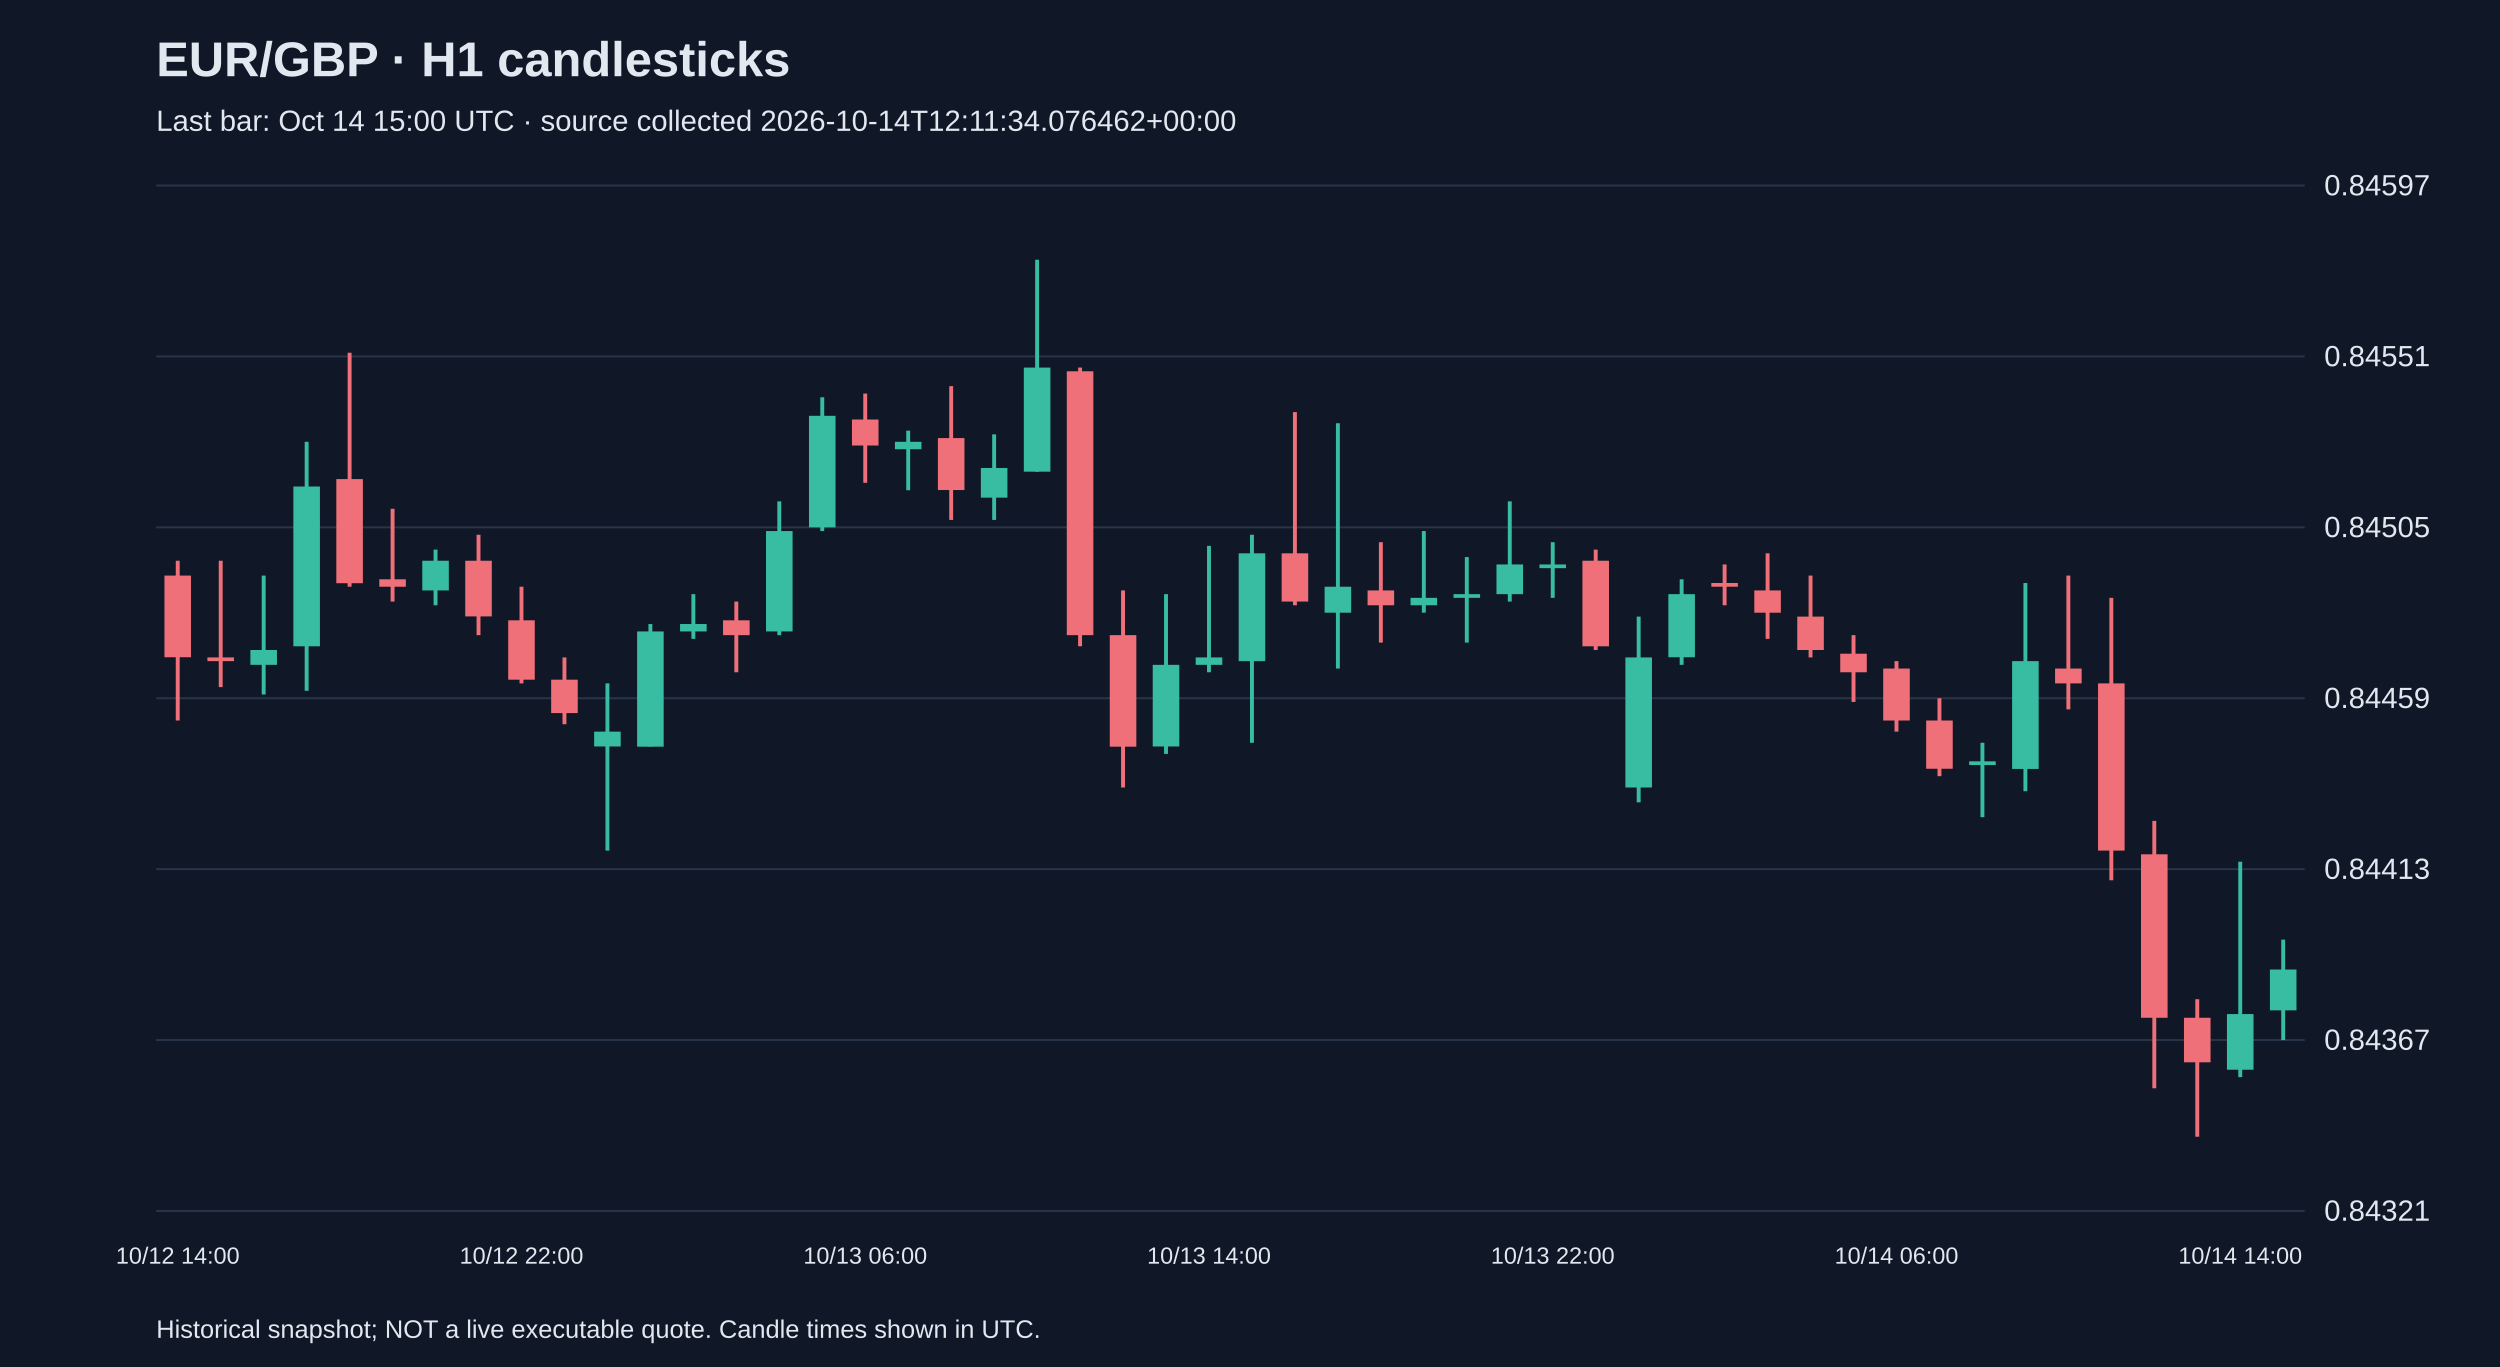
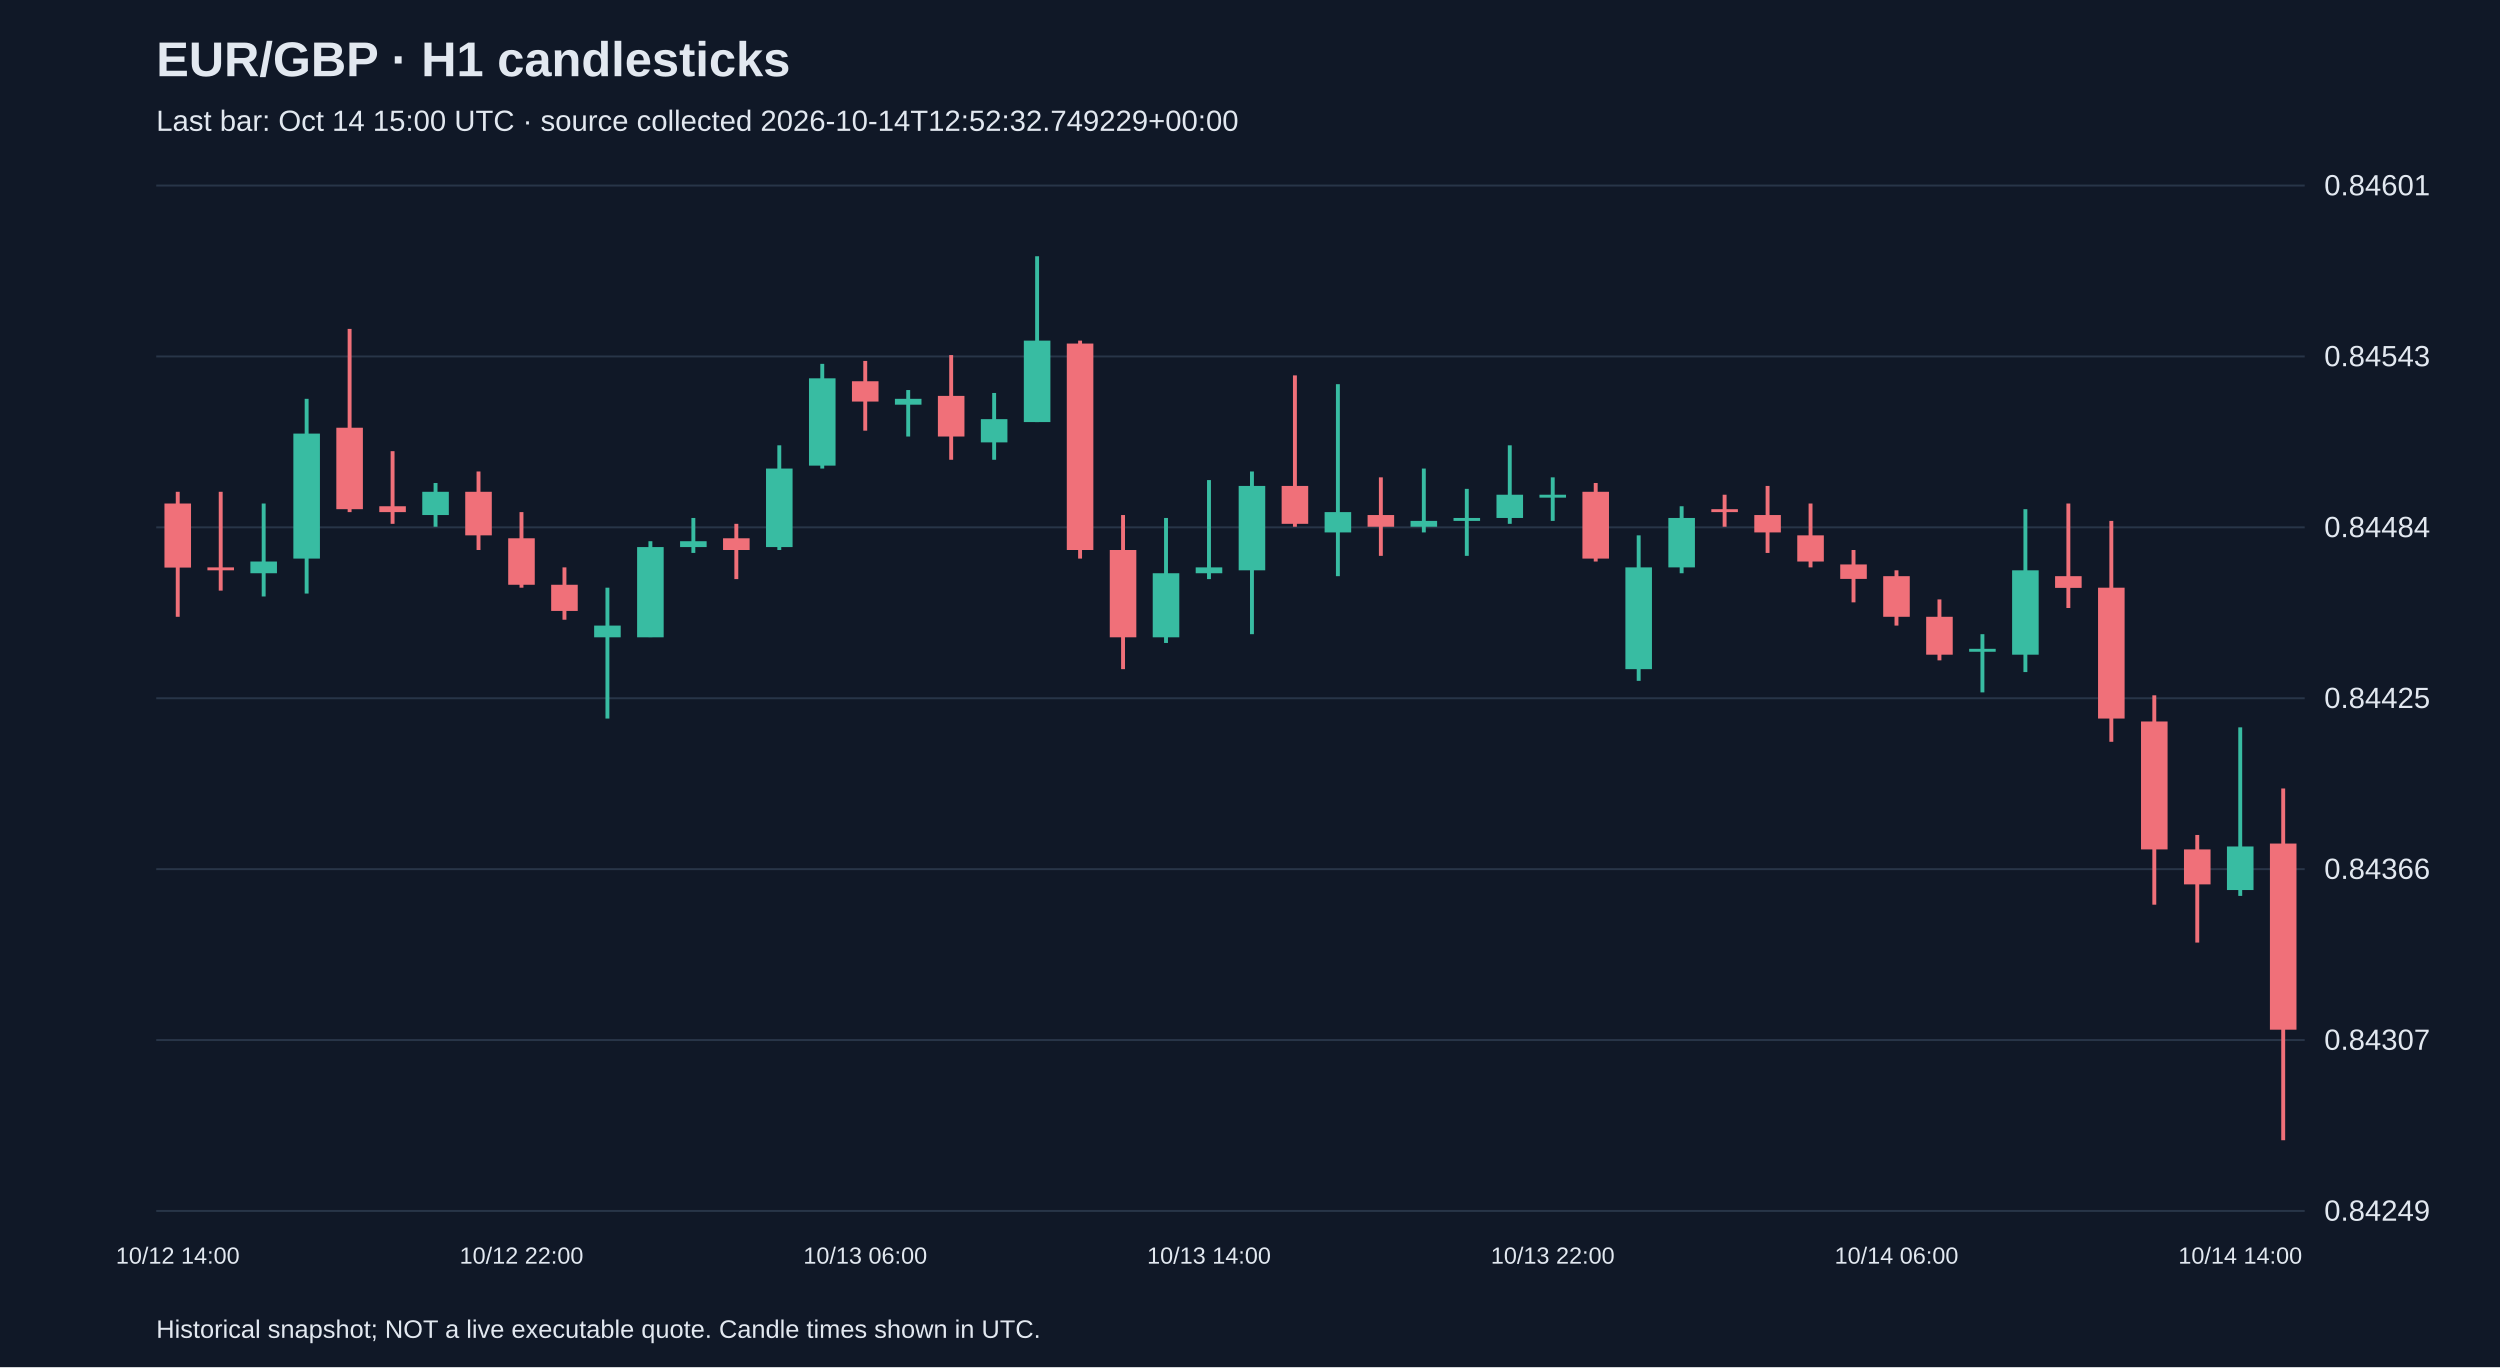
<svg xmlns="http://www.w3.org/2000/svg" viewBox="0 0 1280 700">
  <rect width="100%" height="100%" fill="#101827" />
  <style>text{font-family:Arial,sans-serif;fill:#e2e8f0}</style>
  <text x="80" y="39" font-size="25" font-weight="bold">EUR/GBP · H1 candlesticks</text>
-   <text x="80" y="67" font-size="15" fill="#a6b1c5">Last bar: Oct 14 15:00 UTC · source collected 2026-10-14T12:11:34.076462+00:00</text>
+   <text x="80" y="67" font-size="15" fill="#a6b1c5">Last bar: Oct 14 15:00 UTC · source collected 2026-10-14T12:52:32.749229+00:00</text>
  <line x1="80" y1="620.0" x2="1180" y2="620.0" stroke="#283548" />
-   <text x="1190" y="625.0" font-size="15">0.84321</text>
+   <text x="1190" y="625.0" font-size="15">0.84249</text>
  <line x1="80" y1="532.5" x2="1180" y2="532.5" stroke="#283548" />
-   <text x="1190" y="537.5" font-size="15">0.84367</text>
+   <text x="1190" y="537.5" font-size="15">0.84307</text>
  <line x1="80" y1="445.0" x2="1180" y2="445.0" stroke="#283548" />
-   <text x="1190" y="450.0" font-size="15">0.84413</text>
+   <text x="1190" y="450.0" font-size="15">0.84366</text>
  <line x1="80" y1="357.5" x2="1180" y2="357.5" stroke="#283548" />
-   <text x="1190" y="362.5" font-size="15">0.84459</text>
+   <text x="1190" y="362.5" font-size="15">0.84425</text>
  <line x1="80" y1="270.0" x2="1180" y2="270.0" stroke="#283548" />
-   <text x="1190" y="275.0" font-size="15">0.84505</text>
+   <text x="1190" y="275.0" font-size="15">0.84484</text>
  <line x1="80" y1="182.5" x2="1180" y2="182.5" stroke="#283548" />
-   <text x="1190" y="187.5" font-size="15">0.84551</text>
+   <text x="1190" y="187.5" font-size="15">0.84543</text>
  <line x1="80" y1="95.0" x2="1180" y2="95.0" stroke="#283548" />
-   <text x="1190" y="100.0" font-size="15">0.84597</text>
-   <line x1="91.0" y1="287.1" x2="91.0" y2="368.9" stroke="#f07079" stroke-width="2" />
-   <rect x="84.2" y="294.7" width="13.6" height="41.8" fill="#f07079" />
+   <text x="1190" y="100.0" font-size="15">0.84601</text>
+   <line x1="91.0" y1="251.8" x2="91.0" y2="315.8" stroke="#f07079" stroke-width="2" />
+   <rect x="84.2" y="257.8" width="13.6" height="32.8" fill="#f07079" />
  <text x="91.0" y="647" text-anchor="middle" font-size="12">10/12 14:00</text>
-   <line x1="113.0" y1="287.1" x2="113.0" y2="351.8" stroke="#f07079" stroke-width="2" />
-   <rect x="106.2" y="336.6" width="13.6" height="1.9" fill="#f07079" />
-   <line x1="135.0" y1="294.7" x2="135.0" y2="355.6" stroke="#38bca2" stroke-width="2" />
-   <rect x="128.2" y="332.8" width="13.6" height="7.6" fill="#38bca2" />
-   <line x1="157.0" y1="226.2" x2="157.0" y2="353.7" stroke="#38bca2" stroke-width="2" />
-   <rect x="150.2" y="249.1" width="13.6" height="81.8" fill="#38bca2" />
-   <line x1="179.0" y1="180.6" x2="179.0" y2="300.4" stroke="#f07079" stroke-width="2" />
-   <rect x="172.2" y="245.3" width="13.6" height="53.3" fill="#f07079" />
-   <line x1="201.0" y1="260.5" x2="201.0" y2="308.0" stroke="#f07079" stroke-width="2" />
-   <rect x="194.2" y="296.6" width="13.6" height="3.8" fill="#f07079" />
-   <line x1="223.0" y1="281.4" x2="223.0" y2="309.9" stroke="#38bca2" stroke-width="2" />
-   <rect x="216.2" y="287.1" width="13.6" height="15.2" fill="#38bca2" />
-   <line x1="245.0" y1="273.8" x2="245.0" y2="325.2" stroke="#f07079" stroke-width="2" />
-   <rect x="238.2" y="287.1" width="13.6" height="28.5" fill="#f07079" />
-   <line x1="267.0" y1="300.4" x2="267.0" y2="349.9" stroke="#f07079" stroke-width="2" />
-   <rect x="260.2" y="317.6" width="13.6" height="30.4" fill="#f07079" />
+   <line x1="113.0" y1="251.8" x2="113.0" y2="302.4" stroke="#f07079" stroke-width="2" />
+   <rect x="106.2" y="290.5" width="13.6" height="1.5" fill="#f07079" />
+   <line x1="135.0" y1="257.8" x2="135.0" y2="305.4" stroke="#38bca2" stroke-width="2" />
+   <rect x="128.2" y="287.5" width="13.6" height="6.0" fill="#38bca2" />
+   <line x1="157.0" y1="204.2" x2="157.0" y2="303.9" stroke="#38bca2" stroke-width="2" />
+   <rect x="150.2" y="222.0" width="13.6" height="64.0" fill="#38bca2" />
+   <line x1="179.0" y1="168.4" x2="179.0" y2="262.2" stroke="#f07079" stroke-width="2" />
+   <rect x="172.2" y="219.0" width="13.6" height="41.7" fill="#f07079" />
+   <line x1="201.0" y1="231.0" x2="201.0" y2="268.2" stroke="#f07079" stroke-width="2" />
+   <rect x="194.2" y="259.2" width="13.6" height="3.0" fill="#f07079" />
+   <line x1="223.0" y1="247.3" x2="223.0" y2="269.7" stroke="#38bca2" stroke-width="2" />
+   <rect x="216.2" y="251.8" width="13.6" height="11.9" fill="#38bca2" />
+   <line x1="245.0" y1="241.4" x2="245.0" y2="281.6" stroke="#f07079" stroke-width="2" />
+   <rect x="238.2" y="251.8" width="13.6" height="22.3" fill="#f07079" />
+   <line x1="267.0" y1="262.2" x2="267.0" y2="300.9" stroke="#f07079" stroke-width="2" />
+   <rect x="260.2" y="275.6" width="13.6" height="23.8" fill="#f07079" />
  <text x="267.0" y="647" text-anchor="middle" font-size="12">10/12 22:00</text>
-   <line x1="289.0" y1="336.6" x2="289.0" y2="370.8" stroke="#f07079" stroke-width="2" />
-   <rect x="282.2" y="348.0" width="13.6" height="17.1" fill="#f07079" />
-   <line x1="311.0" y1="349.9" x2="311.0" y2="435.5" stroke="#38bca2" stroke-width="2" />
-   <rect x="304.2" y="374.6" width="13.6" height="7.6" fill="#38bca2" />
-   <line x1="333.0" y1="319.5" x2="333.0" y2="382.2" stroke="#38bca2" stroke-width="2" />
-   <rect x="326.2" y="323.3" width="13.6" height="59.0" fill="#38bca2" />
-   <line x1="355.0" y1="304.2" x2="355.0" y2="327.1" stroke="#38bca2" stroke-width="2" />
-   <rect x="348.2" y="319.5" width="13.6" height="3.8" fill="#38bca2" />
-   <line x1="377.0" y1="308.0" x2="377.0" y2="344.2" stroke="#f07079" stroke-width="2" />
-   <rect x="370.2" y="317.6" width="13.6" height="7.6" fill="#f07079" />
-   <line x1="399.0" y1="256.7" x2="399.0" y2="325.2" stroke="#38bca2" stroke-width="2" />
-   <rect x="392.2" y="271.9" width="13.6" height="51.4" fill="#38bca2" />
-   <line x1="421.0" y1="203.4" x2="421.0" y2="271.9" stroke="#38bca2" stroke-width="2" />
-   <rect x="414.2" y="212.9" width="13.6" height="57.1" fill="#38bca2" />
-   <line x1="443.0" y1="201.5" x2="443.0" y2="247.2" stroke="#f07079" stroke-width="2" />
-   <rect x="436.2" y="214.8" width="13.6" height="13.3" fill="#f07079" />
+   <line x1="289.0" y1="290.5" x2="289.0" y2="317.3" stroke="#f07079" stroke-width="2" />
+   <rect x="282.2" y="299.4" width="13.6" height="13.4" fill="#f07079" />
+   <line x1="311.0" y1="300.9" x2="311.0" y2="367.9" stroke="#38bca2" stroke-width="2" />
+   <rect x="304.2" y="320.3" width="13.6" height="6.0" fill="#38bca2" />
+   <line x1="333.0" y1="277.1" x2="333.0" y2="326.2" stroke="#38bca2" stroke-width="2" />
+   <rect x="326.2" y="280.1" width="13.6" height="46.2" fill="#38bca2" />
+   <line x1="355.0" y1="265.2" x2="355.0" y2="283.1" stroke="#38bca2" stroke-width="2" />
+   <rect x="348.2" y="277.1" width="13.6" height="3.0" fill="#38bca2" />
+   <line x1="377.0" y1="268.2" x2="377.0" y2="296.5" stroke="#f07079" stroke-width="2" />
+   <rect x="370.2" y="275.6" width="13.6" height="6.0" fill="#f07079" />
+   <line x1="399.0" y1="228.0" x2="399.0" y2="281.6" stroke="#38bca2" stroke-width="2" />
+   <rect x="392.2" y="239.9" width="13.6" height="40.2" fill="#38bca2" />
+   <line x1="421.0" y1="186.3" x2="421.0" y2="239.9" stroke="#38bca2" stroke-width="2" />
+   <rect x="414.2" y="193.7" width="13.6" height="44.7" fill="#38bca2" />
+   <line x1="443.0" y1="184.8" x2="443.0" y2="220.5" stroke="#f07079" stroke-width="2" />
+   <rect x="436.2" y="195.2" width="13.6" height="10.4" fill="#f07079" />
  <text x="443.0" y="647" text-anchor="middle" font-size="12">10/13 06:00</text>
-   <line x1="465.0" y1="220.5" x2="465.0" y2="251.0" stroke="#38bca2" stroke-width="2" />
-   <rect x="458.2" y="226.2" width="13.6" height="3.8" fill="#38bca2" />
-   <line x1="487.0" y1="197.7" x2="487.0" y2="266.2" stroke="#f07079" stroke-width="2" />
-   <rect x="480.2" y="224.3" width="13.6" height="26.6" fill="#f07079" />
-   <line x1="509.0" y1="222.4" x2="509.0" y2="266.2" stroke="#38bca2" stroke-width="2" />
-   <rect x="502.2" y="239.6" width="13.6" height="15.2" fill="#38bca2" />
-   <line x1="531.0" y1="133.0" x2="531.0" y2="241.5" stroke="#38bca2" stroke-width="2" />
-   <rect x="524.2" y="188.2" width="13.6" height="53.3" fill="#38bca2" />
-   <line x1="553.0" y1="188.2" x2="553.0" y2="330.9" stroke="#f07079" stroke-width="2" />
-   <rect x="546.2" y="190.1" width="13.6" height="135.1" fill="#f07079" />
-   <line x1="575.0" y1="302.3" x2="575.0" y2="403.2" stroke="#f07079" stroke-width="2" />
-   <rect x="568.2" y="325.2" width="13.6" height="57.1" fill="#f07079" />
-   <line x1="597.0" y1="304.2" x2="597.0" y2="386.0" stroke="#38bca2" stroke-width="2" />
-   <rect x="590.2" y="340.4" width="13.6" height="41.8" fill="#38bca2" />
-   <line x1="619.0" y1="279.5" x2="619.0" y2="344.2" stroke="#38bca2" stroke-width="2" />
-   <rect x="612.2" y="336.6" width="13.6" height="3.8" fill="#38bca2" />
+   <line x1="465.0" y1="199.7" x2="465.0" y2="223.5" stroke="#38bca2" stroke-width="2" />
+   <rect x="458.2" y="204.2" width="13.6" height="3.0" fill="#38bca2" />
+   <line x1="487.0" y1="181.8" x2="487.0" y2="235.4" stroke="#f07079" stroke-width="2" />
+   <rect x="480.2" y="202.7" width="13.6" height="20.8" fill="#f07079" />
+   <line x1="509.0" y1="201.2" x2="509.0" y2="235.4" stroke="#38bca2" stroke-width="2" />
+   <rect x="502.2" y="214.6" width="13.6" height="11.9" fill="#38bca2" />
+   <line x1="531.0" y1="131.2" x2="531.0" y2="216.1" stroke="#38bca2" stroke-width="2" />
+   <rect x="524.2" y="174.4" width="13.6" height="41.7" fill="#38bca2" />
+   <line x1="553.0" y1="174.4" x2="553.0" y2="286.0" stroke="#f07079" stroke-width="2" />
+   <rect x="546.2" y="175.9" width="13.6" height="105.7" fill="#f07079" />
+   <line x1="575.0" y1="263.7" x2="575.0" y2="342.6" stroke="#f07079" stroke-width="2" />
+   <rect x="568.2" y="281.6" width="13.6" height="44.7" fill="#f07079" />
+   <line x1="597.0" y1="265.2" x2="597.0" y2="329.2" stroke="#38bca2" stroke-width="2" />
+   <rect x="590.2" y="293.5" width="13.6" height="32.8" fill="#38bca2" />
+   <line x1="619.0" y1="245.8" x2="619.0" y2="296.5" stroke="#38bca2" stroke-width="2" />
+   <rect x="612.2" y="290.5" width="13.6" height="3.0" fill="#38bca2" />
  <text x="619.0" y="647" text-anchor="middle" font-size="12">10/13 14:00</text>
-   <line x1="641.0" y1="273.8" x2="641.0" y2="380.3" stroke="#38bca2" stroke-width="2" />
-   <rect x="634.2" y="283.3" width="13.6" height="55.2" fill="#38bca2" />
-   <line x1="663.0" y1="211.0" x2="663.0" y2="309.9" stroke="#f07079" stroke-width="2" />
-   <rect x="656.2" y="283.3" width="13.6" height="24.7" fill="#f07079" />
-   <line x1="685.0" y1="216.7" x2="685.0" y2="342.3" stroke="#38bca2" stroke-width="2" />
-   <rect x="678.2" y="300.4" width="13.6" height="13.3" fill="#38bca2" />
-   <line x1="707.0" y1="277.6" x2="707.0" y2="329.0" stroke="#f07079" stroke-width="2" />
-   <rect x="700.2" y="302.3" width="13.6" height="7.6" fill="#f07079" />
-   <line x1="729.0" y1="271.9" x2="729.0" y2="313.7" stroke="#38bca2" stroke-width="2" />
-   <rect x="722.2" y="306.1" width="13.6" height="3.8" fill="#38bca2" />
-   <line x1="751.0" y1="285.2" x2="751.0" y2="329.0" stroke="#38bca2" stroke-width="2" />
-   <rect x="744.2" y="304.2" width="13.6" height="1.9" fill="#38bca2" />
-   <line x1="773.0" y1="256.7" x2="773.0" y2="308.0" stroke="#38bca2" stroke-width="2" />
-   <rect x="766.2" y="289.0" width="13.6" height="15.2" fill="#38bca2" />
-   <line x1="795.0" y1="277.6" x2="795.0" y2="306.1" stroke="#38bca2" stroke-width="2" />
-   <rect x="788.2" y="289.0" width="13.6" height="1.9" fill="#38bca2" />
+   <line x1="641.0" y1="241.4" x2="641.0" y2="324.7" stroke="#38bca2" stroke-width="2" />
+   <rect x="634.2" y="248.8" width="13.6" height="43.2" fill="#38bca2" />
+   <line x1="663.0" y1="192.2" x2="663.0" y2="269.7" stroke="#f07079" stroke-width="2" />
+   <rect x="656.2" y="248.8" width="13.6" height="19.4" fill="#f07079" />
+   <line x1="685.0" y1="196.7" x2="685.0" y2="295.0" stroke="#38bca2" stroke-width="2" />
+   <rect x="678.2" y="262.2" width="13.6" height="10.4" fill="#38bca2" />
+   <line x1="707.0" y1="244.4" x2="707.0" y2="284.6" stroke="#f07079" stroke-width="2" />
+   <rect x="700.2" y="263.7" width="13.6" height="6.0" fill="#f07079" />
+   <line x1="729.0" y1="239.9" x2="729.0" y2="272.6" stroke="#38bca2" stroke-width="2" />
+   <rect x="722.2" y="266.7" width="13.6" height="3.0" fill="#38bca2" />
+   <line x1="751.0" y1="250.3" x2="751.0" y2="284.6" stroke="#38bca2" stroke-width="2" />
+   <rect x="744.2" y="265.2" width="13.6" height="1.5" fill="#38bca2" />
+   <line x1="773.0" y1="228.0" x2="773.0" y2="268.2" stroke="#38bca2" stroke-width="2" />
+   <rect x="766.2" y="253.3" width="13.6" height="11.9" fill="#38bca2" />
+   <line x1="795.0" y1="244.4" x2="795.0" y2="266.7" stroke="#38bca2" stroke-width="2" />
+   <rect x="788.2" y="253.3" width="13.6" height="1.5" fill="#38bca2" />
  <text x="795.0" y="647" text-anchor="middle" font-size="12">10/13 22:00</text>
-   <line x1="817.0" y1="281.4" x2="817.0" y2="332.8" stroke="#f07079" stroke-width="2" />
-   <rect x="810.2" y="287.1" width="13.6" height="43.8" fill="#f07079" />
-   <line x1="839.0" y1="315.7" x2="839.0" y2="410.8" stroke="#38bca2" stroke-width="2" />
-   <rect x="832.2" y="336.6" width="13.6" height="66.6" fill="#38bca2" />
-   <line x1="861.0" y1="296.6" x2="861.0" y2="340.4" stroke="#38bca2" stroke-width="2" />
-   <rect x="854.2" y="304.2" width="13.6" height="32.3" fill="#38bca2" />
-   <line x1="883.0" y1="289.0" x2="883.0" y2="309.9" stroke="#f07079" stroke-width="2" />
-   <rect x="876.2" y="298.5" width="13.6" height="1.9" fill="#f07079" />
-   <line x1="905.0" y1="283.3" x2="905.0" y2="327.1" stroke="#f07079" stroke-width="2" />
-   <rect x="898.2" y="302.3" width="13.6" height="11.4" fill="#f07079" />
-   <line x1="927.0" y1="294.7" x2="927.0" y2="336.6" stroke="#f07079" stroke-width="2" />
-   <rect x="920.2" y="315.7" width="13.6" height="17.1" fill="#f07079" />
-   <line x1="949.0" y1="325.2" x2="949.0" y2="359.4" stroke="#f07079" stroke-width="2" />
-   <rect x="942.2" y="334.7" width="13.6" height="9.5" fill="#f07079" />
-   <line x1="971.0" y1="338.5" x2="971.0" y2="374.6" stroke="#f07079" stroke-width="2" />
-   <rect x="964.2" y="342.3" width="13.6" height="26.6" fill="#f07079" />
+   <line x1="817.0" y1="247.3" x2="817.0" y2="287.5" stroke="#f07079" stroke-width="2" />
+   <rect x="810.2" y="251.8" width="13.6" height="34.2" fill="#f07079" />
+   <line x1="839.0" y1="274.1" x2="839.0" y2="348.6" stroke="#38bca2" stroke-width="2" />
+   <rect x="832.2" y="290.5" width="13.6" height="52.1" fill="#38bca2" />
+   <line x1="861.0" y1="259.2" x2="861.0" y2="293.5" stroke="#38bca2" stroke-width="2" />
+   <rect x="854.2" y="265.2" width="13.6" height="25.3" fill="#38bca2" />
+   <line x1="883.0" y1="253.3" x2="883.0" y2="269.7" stroke="#f07079" stroke-width="2" />
+   <rect x="876.2" y="260.7" width="13.6" height="1.5" fill="#f07079" />
+   <line x1="905.0" y1="248.8" x2="905.0" y2="283.1" stroke="#f07079" stroke-width="2" />
+   <rect x="898.2" y="263.7" width="13.6" height="8.9" fill="#f07079" />
+   <line x1="927.0" y1="257.8" x2="927.0" y2="290.5" stroke="#f07079" stroke-width="2" />
+   <rect x="920.2" y="274.1" width="13.6" height="13.4" fill="#f07079" />
+   <line x1="949.0" y1="281.6" x2="949.0" y2="308.4" stroke="#f07079" stroke-width="2" />
+   <rect x="942.2" y="289.0" width="13.6" height="7.4" fill="#f07079" />
+   <line x1="971.0" y1="292.0" x2="971.0" y2="320.3" stroke="#f07079" stroke-width="2" />
+   <rect x="964.2" y="295.0" width="13.6" height="20.8" fill="#f07079" />
  <text x="971.0" y="647" text-anchor="middle" font-size="12">10/14 06:00</text>
-   <line x1="993.0" y1="357.5" x2="993.0" y2="397.4" stroke="#f07079" stroke-width="2" />
-   <rect x="986.2" y="368.9" width="13.6" height="24.7" fill="#f07079" />
-   <line x1="1015.0" y1="380.3" x2="1015.0" y2="418.4" stroke="#38bca2" stroke-width="2" />
-   <rect x="1008.2" y="389.8" width="13.6" height="1.9" fill="#38bca2" />
-   <line x1="1037.0" y1="298.5" x2="1037.0" y2="405.1" stroke="#38bca2" stroke-width="2" />
-   <rect x="1030.2" y="338.5" width="13.6" height="55.2" fill="#38bca2" />
-   <line x1="1059.0" y1="294.7" x2="1059.0" y2="363.2" stroke="#f07079" stroke-width="2" />
-   <rect x="1052.2" y="342.3" width="13.6" height="7.6" fill="#f07079" />
-   <line x1="1081.0" y1="306.1" x2="1081.0" y2="450.7" stroke="#f07079" stroke-width="2" />
-   <rect x="1074.2" y="349.9" width="13.6" height="85.6" fill="#f07079" />
-   <line x1="1103.0" y1="420.3" x2="1103.0" y2="557.2" stroke="#f07079" stroke-width="2" />
-   <rect x="1096.2" y="437.4" width="13.6" height="83.7" fill="#f07079" />
-   <line x1="1125.0" y1="511.6" x2="1125.0" y2="582.0" stroke="#f07079" stroke-width="2" />
-   <rect x="1118.2" y="521.1" width="13.6" height="22.8" fill="#f07079" />
-   <line x1="1147.0" y1="441.2" x2="1147.0" y2="551.5" stroke="#38bca2" stroke-width="2" />
-   <rect x="1140.2" y="519.2" width="13.6" height="28.5" fill="#38bca2" />
+   <line x1="993.0" y1="306.9" x2="993.0" y2="338.1" stroke="#f07079" stroke-width="2" />
+   <rect x="986.2" y="315.8" width="13.6" height="19.4" fill="#f07079" />
+   <line x1="1015.0" y1="324.7" x2="1015.0" y2="354.5" stroke="#38bca2" stroke-width="2" />
+   <rect x="1008.2" y="332.2" width="13.6" height="1.5" fill="#38bca2" />
+   <line x1="1037.0" y1="260.7" x2="1037.0" y2="344.1" stroke="#38bca2" stroke-width="2" />
+   <rect x="1030.2" y="292.0" width="13.6" height="43.2" fill="#38bca2" />
+   <line x1="1059.0" y1="257.8" x2="1059.0" y2="311.3" stroke="#f07079" stroke-width="2" />
+   <rect x="1052.2" y="295.0" width="13.6" height="6.0" fill="#f07079" />
+   <line x1="1081.0" y1="266.7" x2="1081.0" y2="379.8" stroke="#f07079" stroke-width="2" />
+   <rect x="1074.2" y="300.9" width="13.6" height="67.0" fill="#f07079" />
+   <line x1="1103.0" y1="356.0" x2="1103.0" y2="463.2" stroke="#f07079" stroke-width="2" />
+   <rect x="1096.2" y="369.4" width="13.6" height="65.5" fill="#f07079" />
+   <line x1="1125.0" y1="427.5" x2="1125.0" y2="482.6" stroke="#f07079" stroke-width="2" />
+   <rect x="1118.2" y="434.9" width="13.6" height="17.9" fill="#f07079" />
+   <line x1="1147.0" y1="372.4" x2="1147.0" y2="458.7" stroke="#38bca2" stroke-width="2" />
+   <rect x="1140.2" y="433.4" width="13.6" height="22.3" fill="#38bca2" />
  <text x="1147.0" y="647" text-anchor="middle" font-size="12">10/14 14:00</text>
-   <line x1="1169.0" y1="481.1" x2="1169.0" y2="532.5" stroke="#38bca2" stroke-width="2" />
-   <rect x="1162.2" y="496.4" width="13.6" height="20.9" fill="#38bca2" />
+   <line x1="1169.0" y1="403.7" x2="1169.0" y2="583.8" stroke="#f07079" stroke-width="2" />
+   <rect x="1162.2" y="431.9" width="13.6" height="95.3" fill="#f07079" />
  <text x="80" y="685" font-size="13">Historical snapshot; NOT a live executable quote. Candle times shown in UTC.</text>
</svg>
